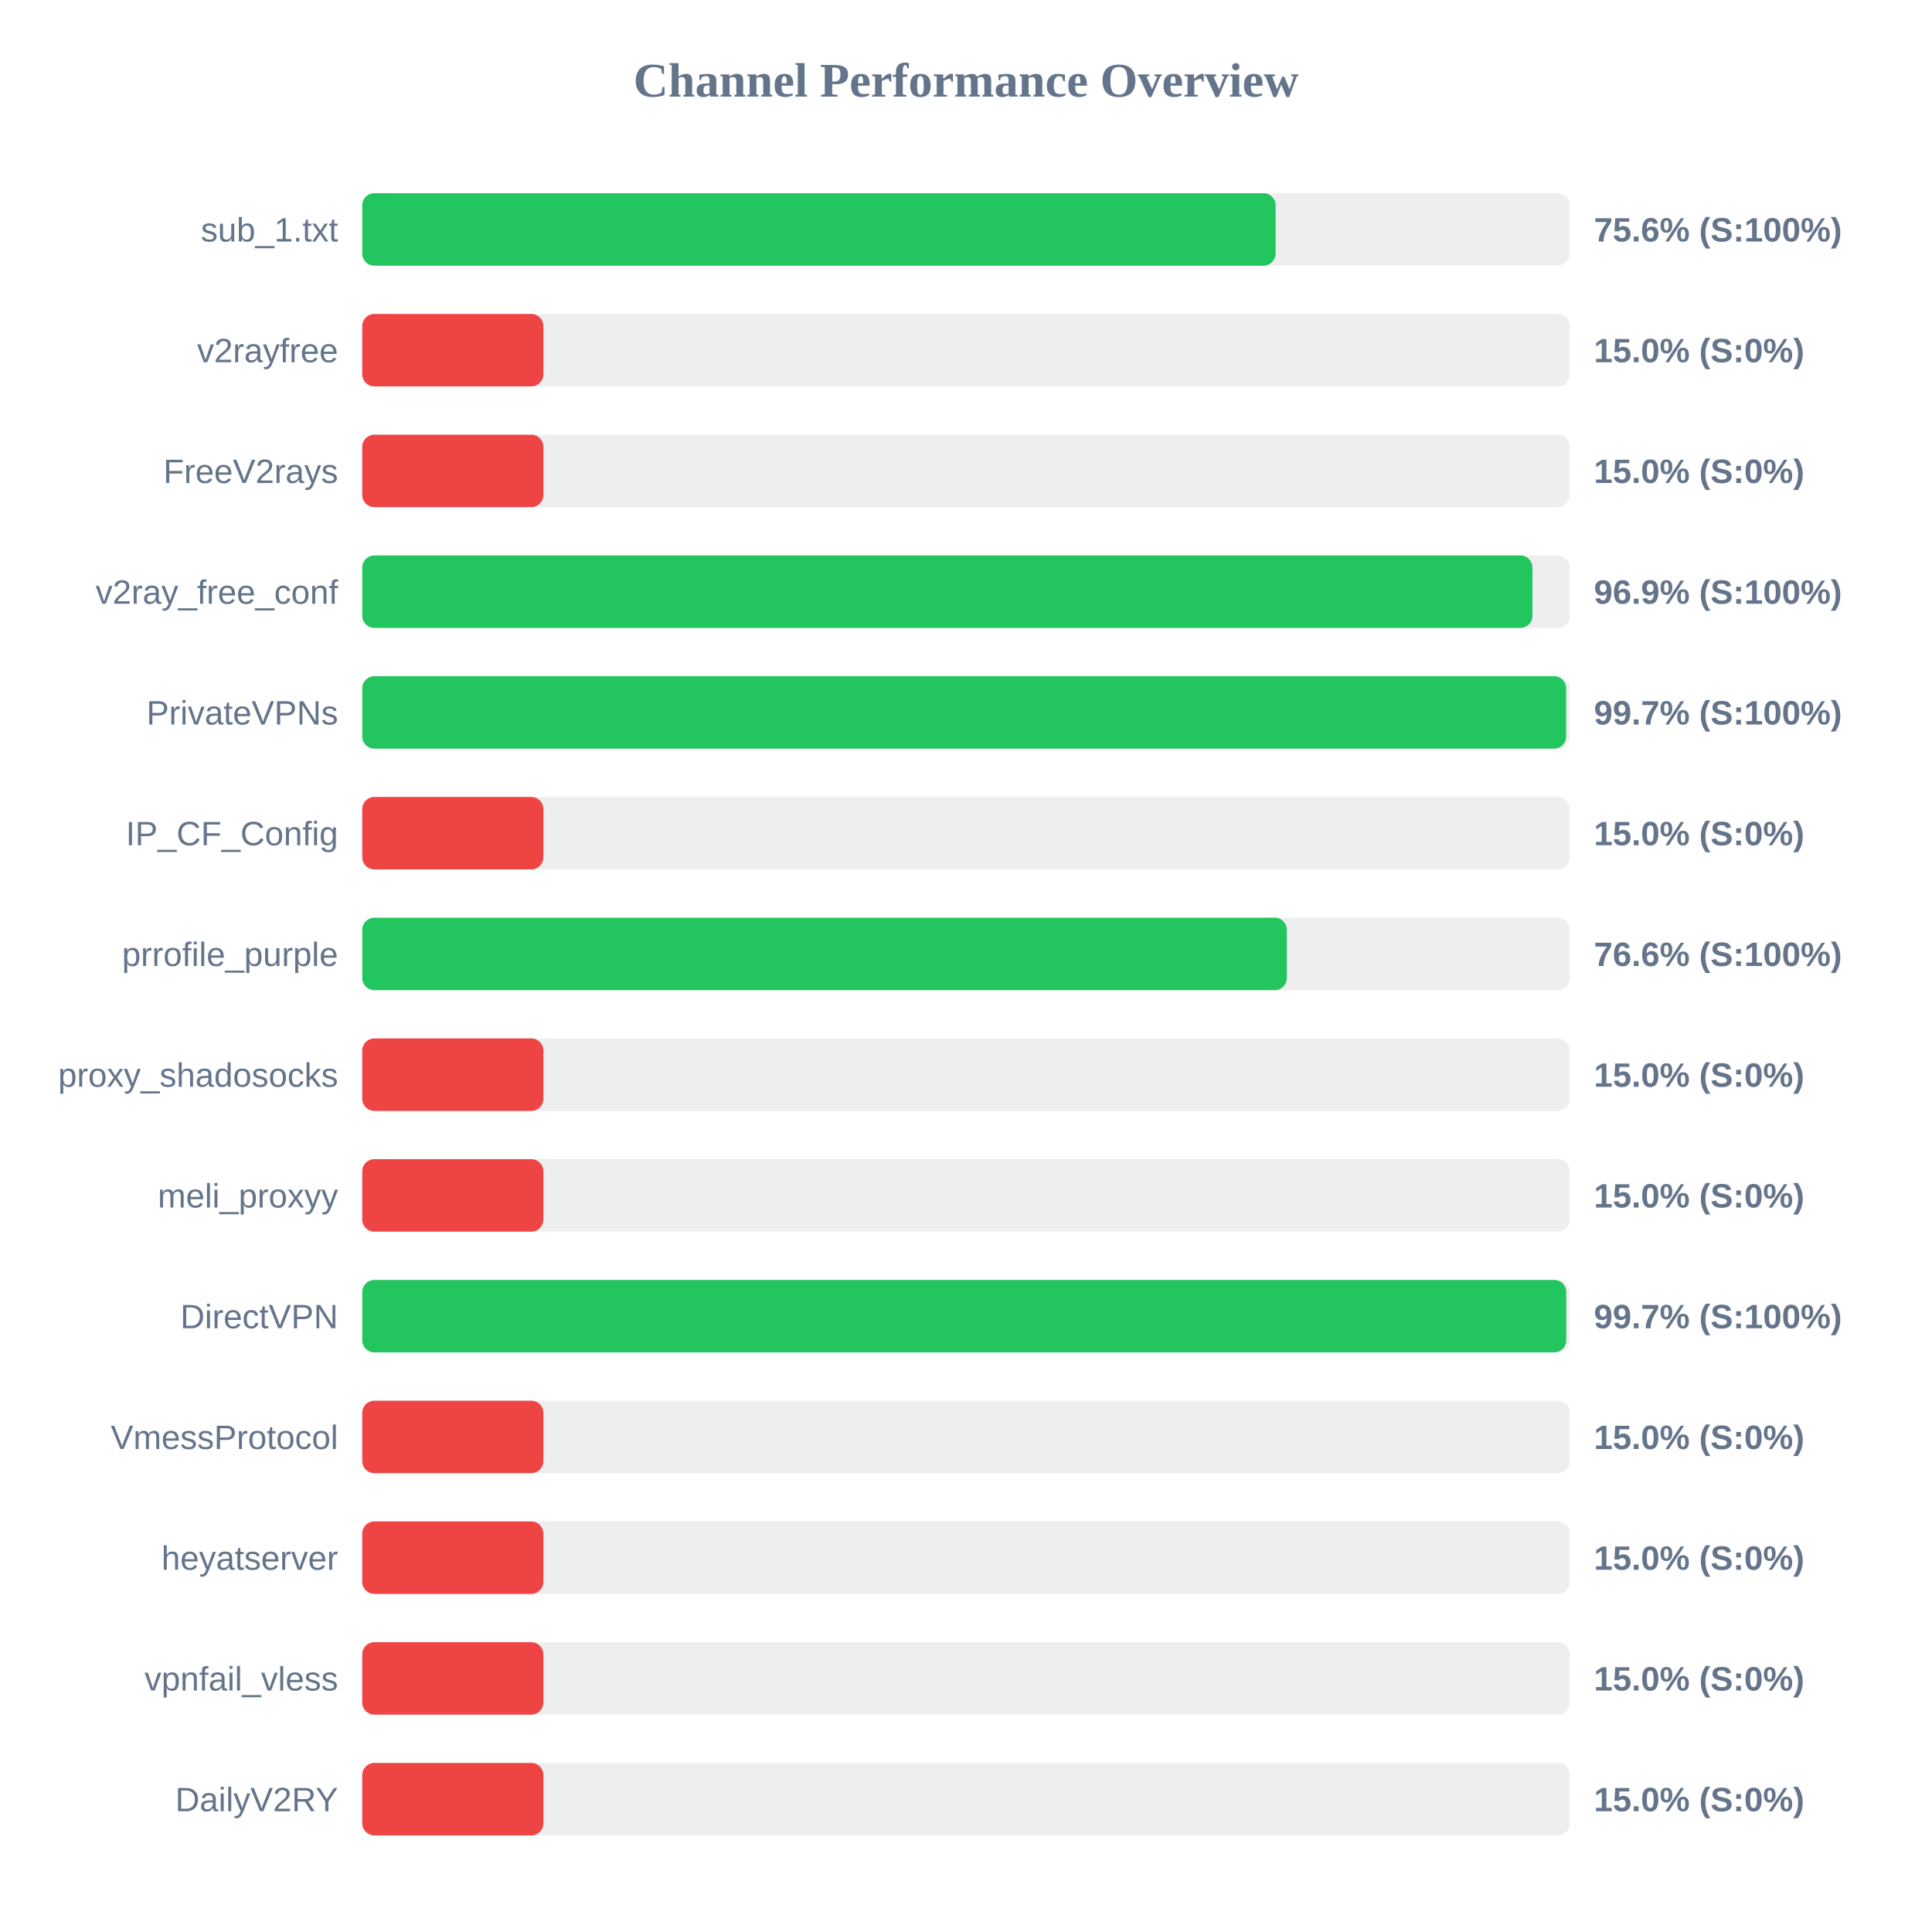
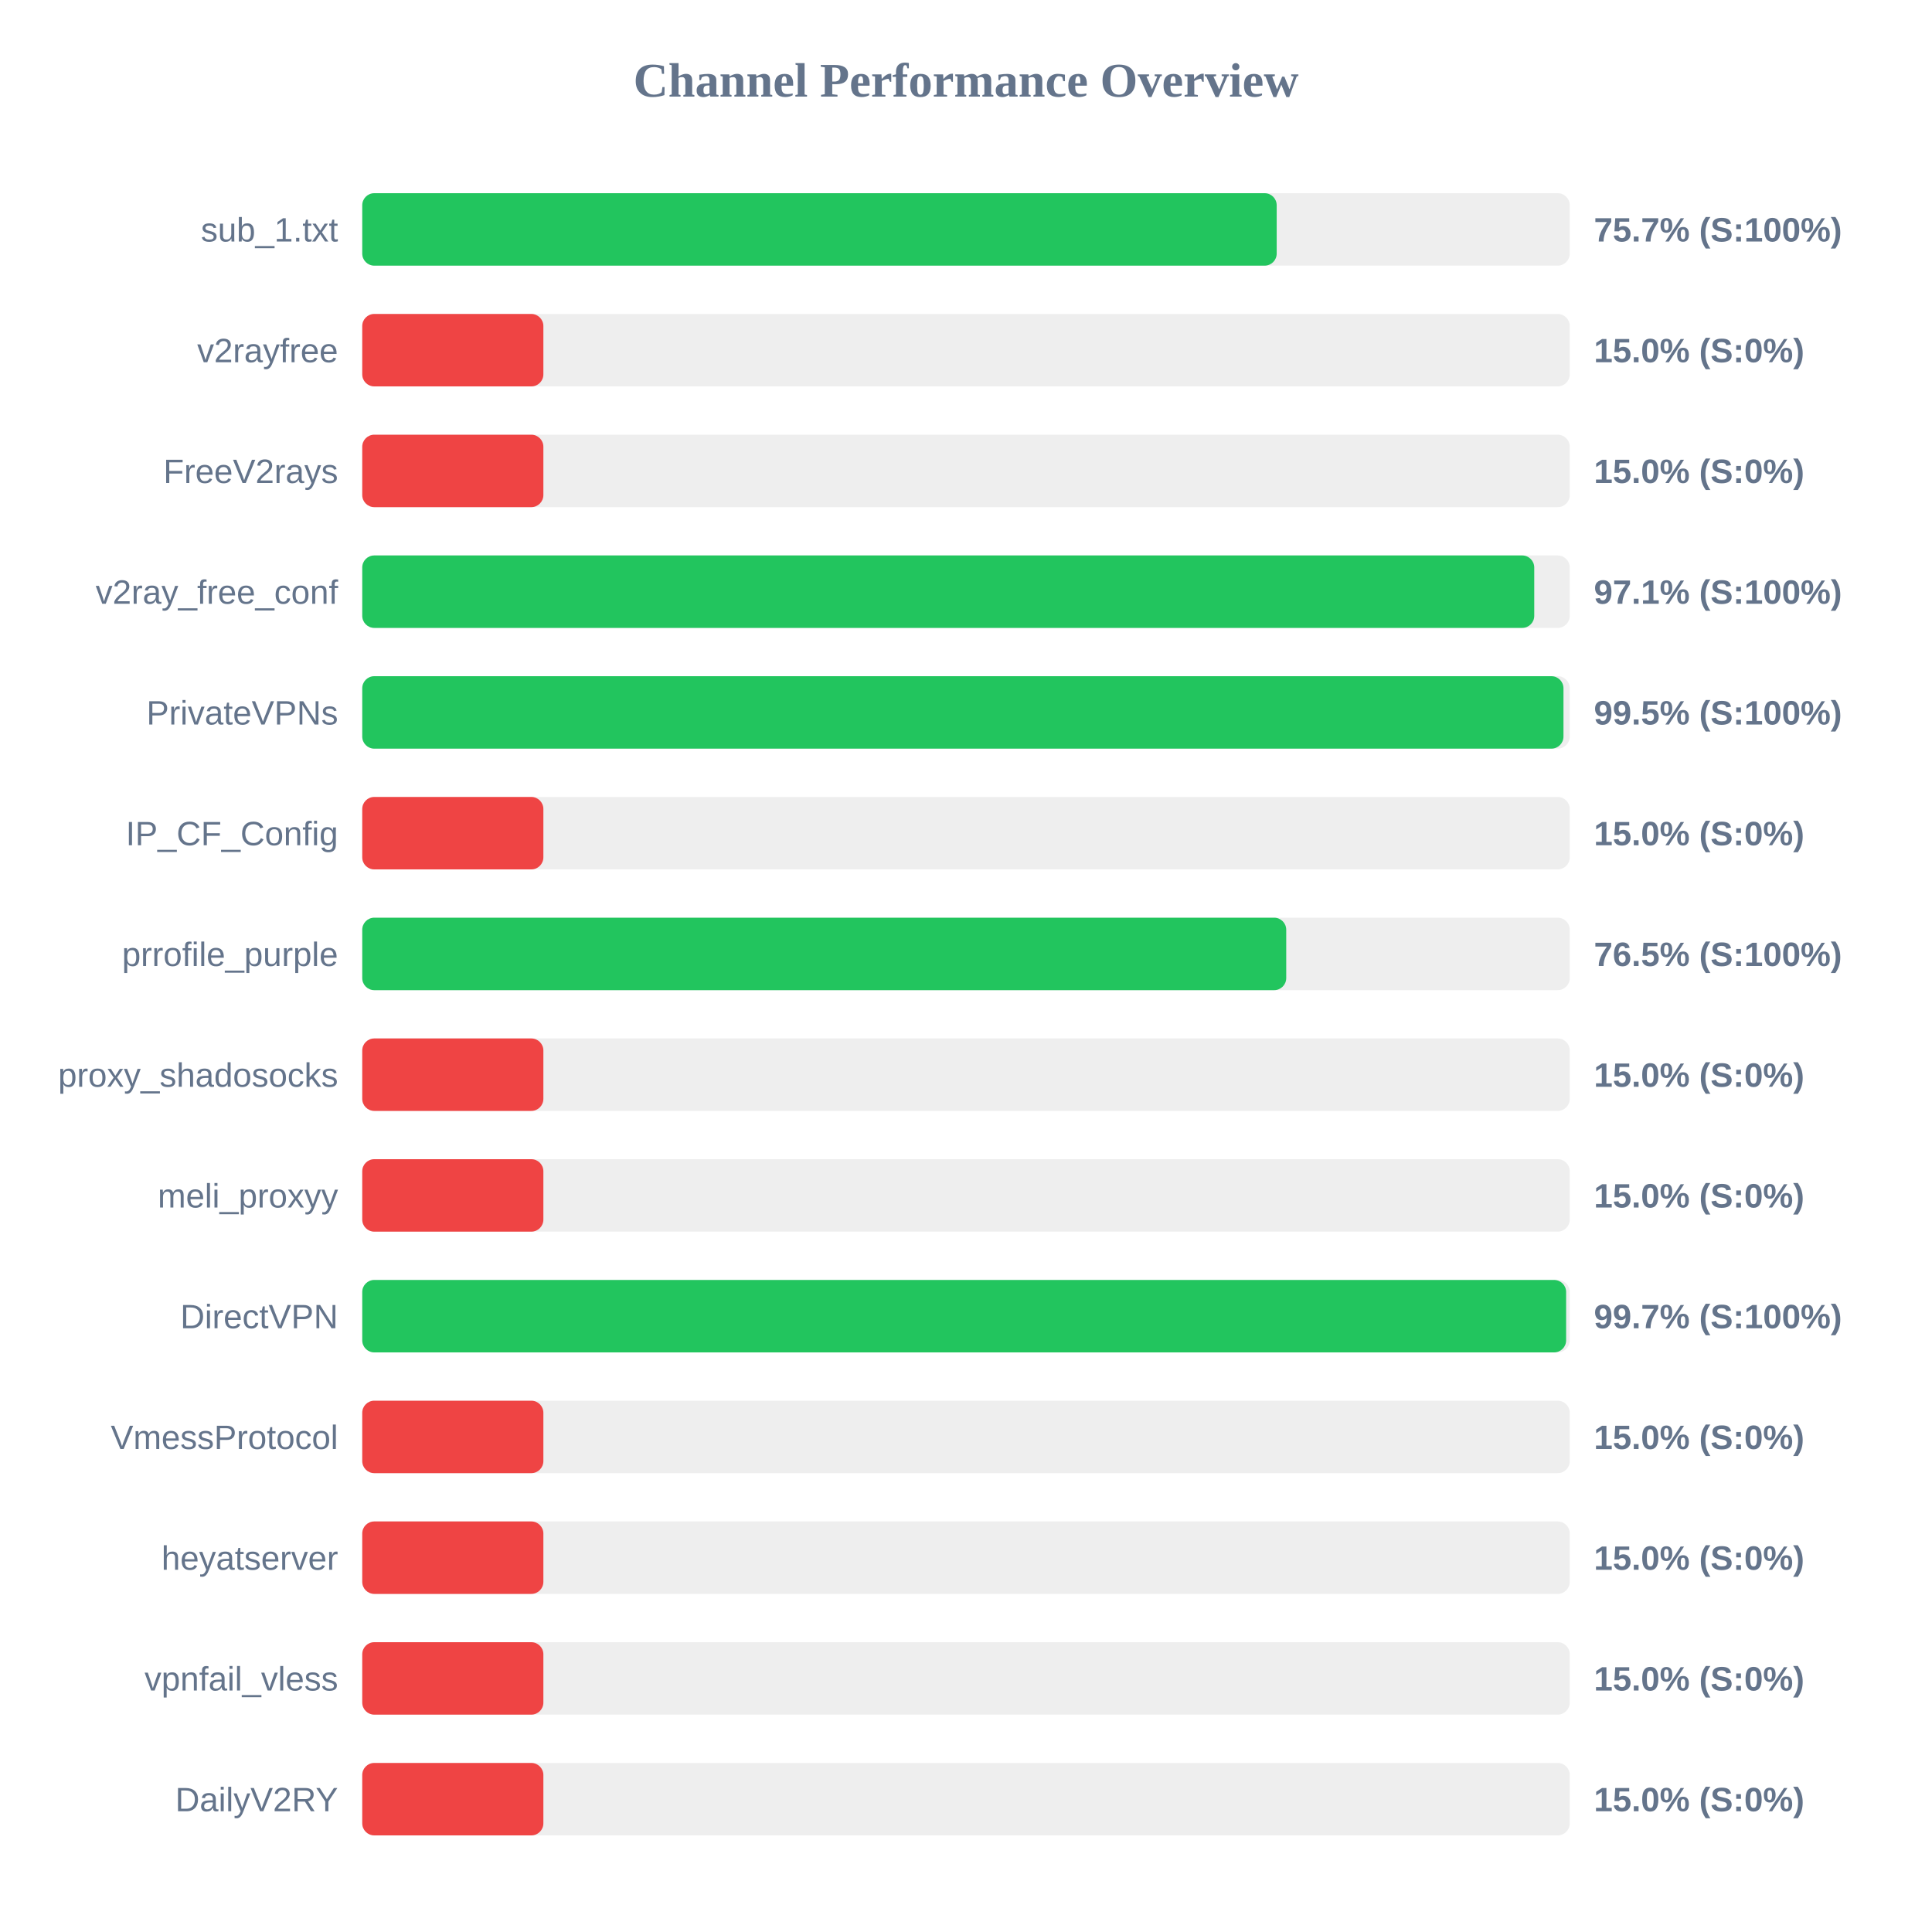
<svg xmlns="http://www.w3.org/2000/svg" width="800" height="800" version="1.1">
  <style>
        .row { font: 14px Arial; fill: #64748b; }
        .score { font: bold 14px Arial; fill: #64748b; }
    </style>
  <text x="400" y="40" text-anchor="middle" font-size="20px" font-weight="bold" fill="#64748b">Channel Performance Overview</text>
  <rect x="150" y="80" width="500" height="30" fill="#eee" rx="5" />
-   <rect x="150" y="80" width="378.2" height="30" fill="#22c55e" rx="5" />
+   <rect x="150" y="80" width="378.65" height="30" fill="#22c55e" rx="5" />
  <text x="140" y="100" text-anchor="end" class="row">sub_1.txt</text>
-   <text x="660" y="100" text-anchor="start" class="score">75.6% (S:100%)</text>
+   <text x="660" y="100" text-anchor="start" class="score">75.7% (S:100%)</text>
  <rect x="150" y="130" width="500" height="30" fill="#eee" rx="5" />
  <rect x="150" y="130" width="75.0" height="30" fill="#ef4444" rx="5" />
  <text x="140" y="150" text-anchor="end" class="row">v2rayfree</text>
  <text x="660" y="150" text-anchor="start" class="score">15.0% (S:0%)</text>
  <rect x="150" y="180" width="500" height="30" fill="#eee" rx="5" />
  <rect x="150" y="180" width="75.0" height="30" fill="#ef4444" rx="5" />
  <text x="140" y="200" text-anchor="end" class="row">FreeV2rays</text>
  <text x="660" y="200" text-anchor="start" class="score">15.0% (S:0%)</text>
  <rect x="150" y="230" width="500" height="30" fill="#eee" rx="5" />
-   <rect x="150" y="230" width="484.55" height="30" fill="#22c55e" rx="5" />
+   <rect x="150" y="230" width="485.3" height="30" fill="#22c55e" rx="5" />
  <text x="140" y="250" text-anchor="end" class="row">v2ray_free_conf</text>
-   <text x="660" y="250" text-anchor="start" class="score">96.9% (S:100%)</text>
+   <text x="660" y="250" text-anchor="start" class="score">97.1% (S:100%)</text>
  <rect x="150" y="280" width="500" height="30" fill="#eee" rx="5" />
-   <rect x="150" y="280" width="498.5" height="30" fill="#22c55e" rx="5" />
+   <rect x="150" y="280" width="497.4" height="30" fill="#22c55e" rx="5" />
  <text x="140" y="300" text-anchor="end" class="row">PrivateVPNs</text>
-   <text x="660" y="300" text-anchor="start" class="score">99.7% (S:100%)</text>
+   <text x="660" y="300" text-anchor="start" class="score">99.5% (S:100%)</text>
  <rect x="150" y="330" width="500" height="30" fill="#eee" rx="5" />
  <rect x="150" y="330" width="75.0" height="30" fill="#ef4444" rx="5" />
  <text x="140" y="350" text-anchor="end" class="row">IP_CF_Config</text>
  <text x="660" y="350" text-anchor="start" class="score">15.0% (S:0%)</text>
  <rect x="150" y="380" width="500" height="30" fill="#eee" rx="5" />
-   <rect x="150" y="380" width="382.85" height="30" fill="#22c55e" rx="5" />
+   <rect x="150" y="380" width="382.6" height="30" fill="#22c55e" rx="5" />
  <text x="140" y="400" text-anchor="end" class="row">prrofile_purple</text>
-   <text x="660" y="400" text-anchor="start" class="score">76.6% (S:100%)</text>
+   <text x="660" y="400" text-anchor="start" class="score">76.5% (S:100%)</text>
  <rect x="150" y="430" width="500" height="30" fill="#eee" rx="5" />
  <rect x="150" y="430" width="75.0" height="30" fill="#ef4444" rx="5" />
  <text x="140" y="450" text-anchor="end" class="row">proxy_shadosocks</text>
  <text x="660" y="450" text-anchor="start" class="score">15.0% (S:0%)</text>
  <rect x="150" y="480" width="500" height="30" fill="#eee" rx="5" />
  <rect x="150" y="480" width="75.0" height="30" fill="#ef4444" rx="5" />
  <text x="140" y="500" text-anchor="end" class="row">meli_proxyy</text>
  <text x="660" y="500" text-anchor="start" class="score">15.0% (S:0%)</text>
  <rect x="150" y="530" width="500" height="30" fill="#eee" rx="5" />
-   <rect x="150" y="530" width="498.55" height="30" fill="#22c55e" rx="5" />
+   <rect x="150" y="530" width="498.5" height="30" fill="#22c55e" rx="5" />
  <text x="140" y="550" text-anchor="end" class="row">DirectVPN</text>
  <text x="660" y="550" text-anchor="start" class="score">99.7% (S:100%)</text>
  <rect x="150" y="580" width="500" height="30" fill="#eee" rx="5" />
  <rect x="150" y="580" width="75.0" height="30" fill="#ef4444" rx="5" />
  <text x="140" y="600" text-anchor="end" class="row">VmessProtocol</text>
  <text x="660" y="600" text-anchor="start" class="score">15.0% (S:0%)</text>
  <rect x="150" y="630" width="500" height="30" fill="#eee" rx="5" />
  <rect x="150" y="630" width="75.0" height="30" fill="#ef4444" rx="5" />
  <text x="140" y="650" text-anchor="end" class="row">heyatserver</text>
  <text x="660" y="650" text-anchor="start" class="score">15.0% (S:0%)</text>
  <rect x="150" y="680" width="500" height="30" fill="#eee" rx="5" />
  <rect x="150" y="680" width="75.0" height="30" fill="#ef4444" rx="5" />
  <text x="140" y="700" text-anchor="end" class="row">vpnfail_vless</text>
  <text x="660" y="700" text-anchor="start" class="score">15.0% (S:0%)</text>
  <rect x="150" y="730" width="500" height="30" fill="#eee" rx="5" />
  <rect x="150" y="730" width="75.0" height="30" fill="#ef4444" rx="5" />
  <text x="140" y="750" text-anchor="end" class="row">DailyV2RY</text>
  <text x="660" y="750" text-anchor="start" class="score">15.0% (S:0%)</text>
</svg>
